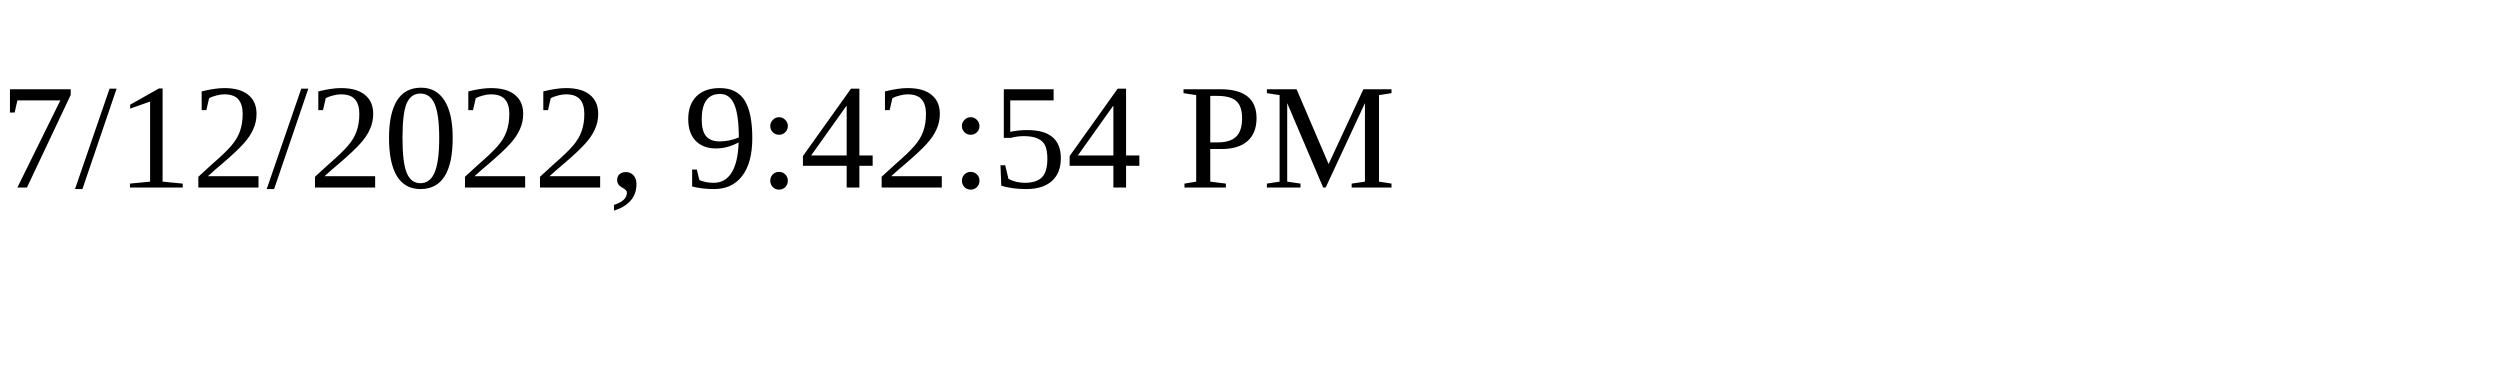
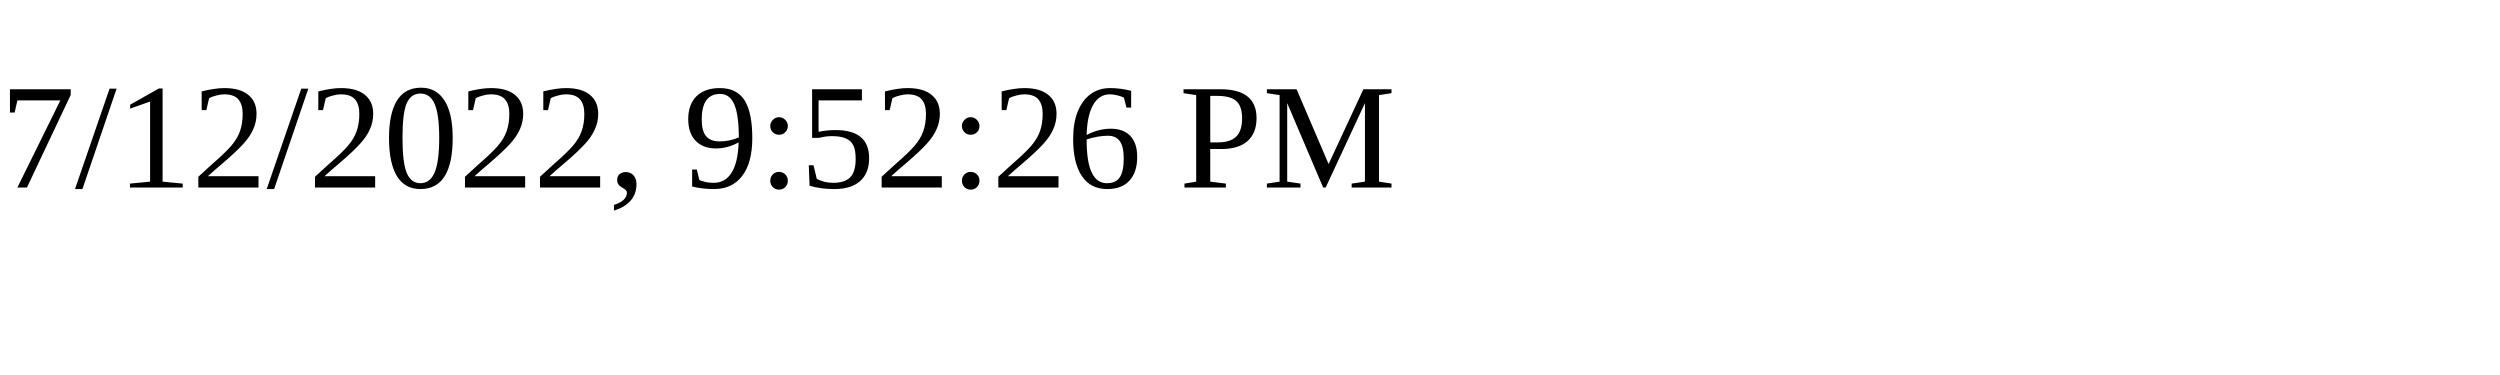
<svg xmlns="http://www.w3.org/2000/svg" height="30" width="200">
-   <text x="0" y="15">7/12/2022, 9:42:54 PM</text>
+   <text x="0" y="15">7/12/2022, 9:52:26 PM</text>
</svg>
